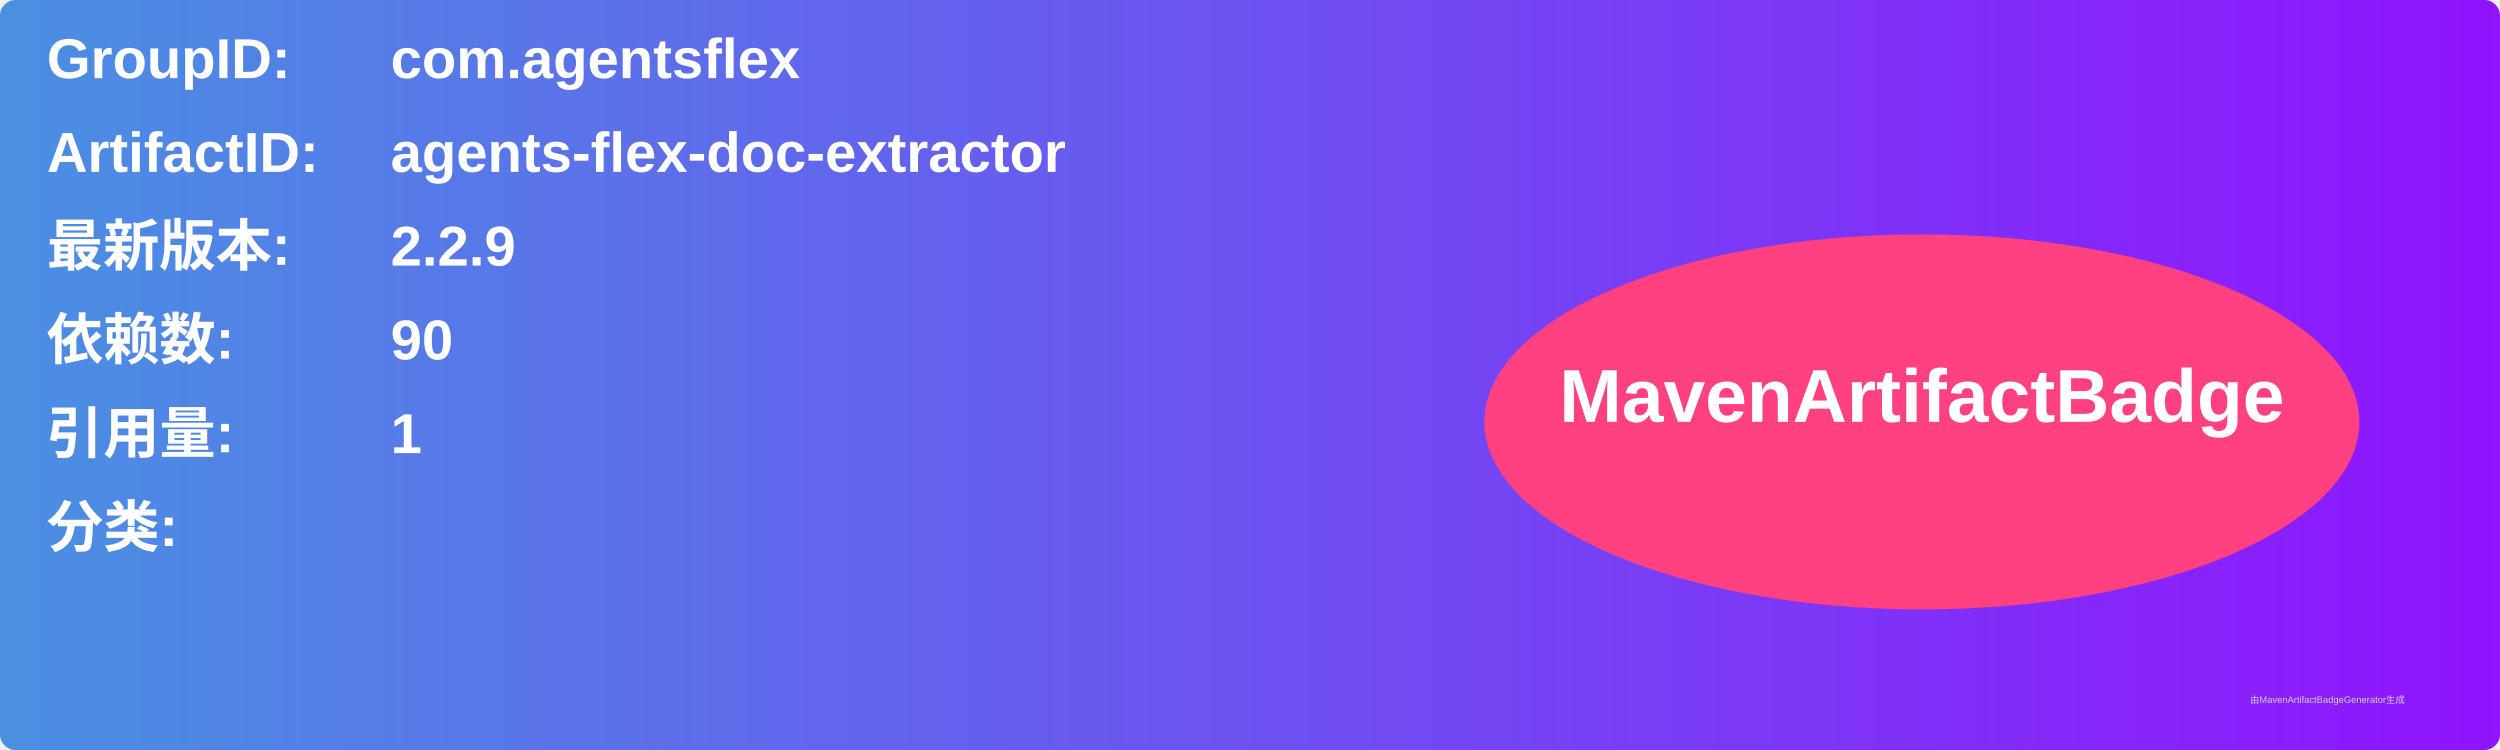
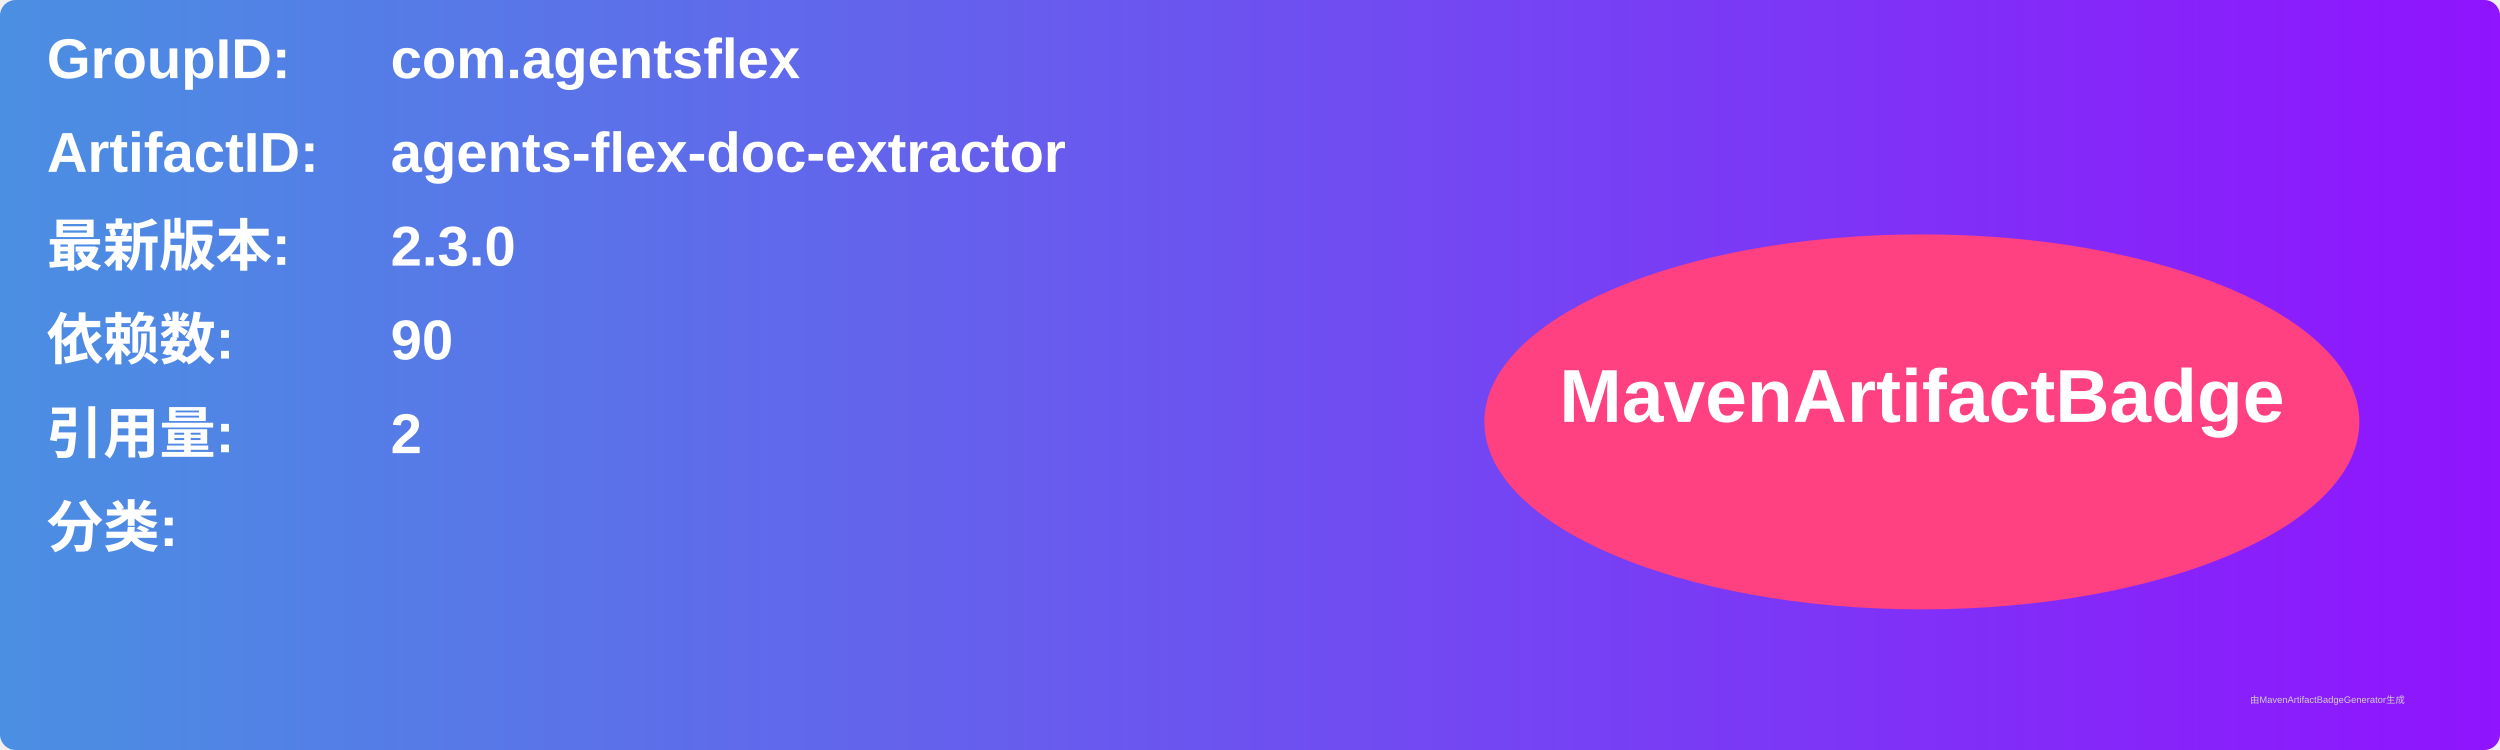
<svg xmlns="http://www.w3.org/2000/svg" width="800" height="240" viewBox="0 0 800 240">
  <linearGradient id="grad" x1="0%" y1="0%" x2="100%" y2="0%">
    <stop offset="0%" stop-color="#4a90e2" />
    <stop offset="100%" stop-color="#9013fe" />
  </linearGradient>
  <rect width="100%" height="100%" rx="5" ry="5" fill="url(#grad)" />
  <g transform="translate(15, 15)">
    <text x="0" y="10" font-family="Arial" font-size="18" fill="white" font-weight="bold" width="260">GroupID:</text>
    <text x="110" y="10" font-family="Arial" font-size="18" fill="white" font-weight="bold" width="460">com.agentsflex</text>
    <text x="0" y="40" font-family="Arial" font-size="18" fill="white" font-weight="bold" width="260">ArtifactID:</text>
    <text x="110" y="40" font-family="Arial" font-size="18" fill="white" font-weight="bold" width="460">agents-flex-doc-extractor</text>
    <text x="0" y="70" font-family="Arial" font-size="18" fill="white" font-weight="bold">最新版本:</text>
    <text x="110" y="70" font-family="Arial" font-size="18" fill="white" font-weight="bold">
-       <tspan font-weight="bold">2.2.9</tspan>
+       <tspan font-weight="bold">2.3.0</tspan>
    </text>
    <text x="0" y="100" font-family="Arial" font-size="18" fill="white" font-weight="bold">依赖数: </text>
    <text x="110" y="100" font-family="Arial" font-size="18" fill="white">
      <tspan font-weight="bold">90</tspan>
    </text>
    <text x="0" y="130" font-family="Arial" font-size="18" fill="white" font-weight="bold">引用量: </text>
    <text x="110" y="130" font-family="Arial" font-size="18" fill="white">
-       <tspan font-weight="bold">1</tspan>
+       <tspan font-weight="bold">2</tspan>
    </text>
    <text x="0" y="160" font-family="Arial" font-size="18" fill="white" font-weight="bold">分类:</text>
    <text x="10" y="190" font-family="Arial" font-size="10" fill="white">
      <tspan font-weight="bold" />
    </text>
    <ellipse cx="600" cy="120" rx="140" ry="60" fill="#ff4081" />
    <text x="600" y="120" text-anchor="middle" font-family="Arial" font-size="24" fill="white" font-weight="bold">MavenArtifactBadge</text>
  </g>
  <text x="720" y="225" font-family="Arial" font-size="3" fill="#d0d0d0">由MavenArtifactBadgeGenerator生成</text>
</svg>
